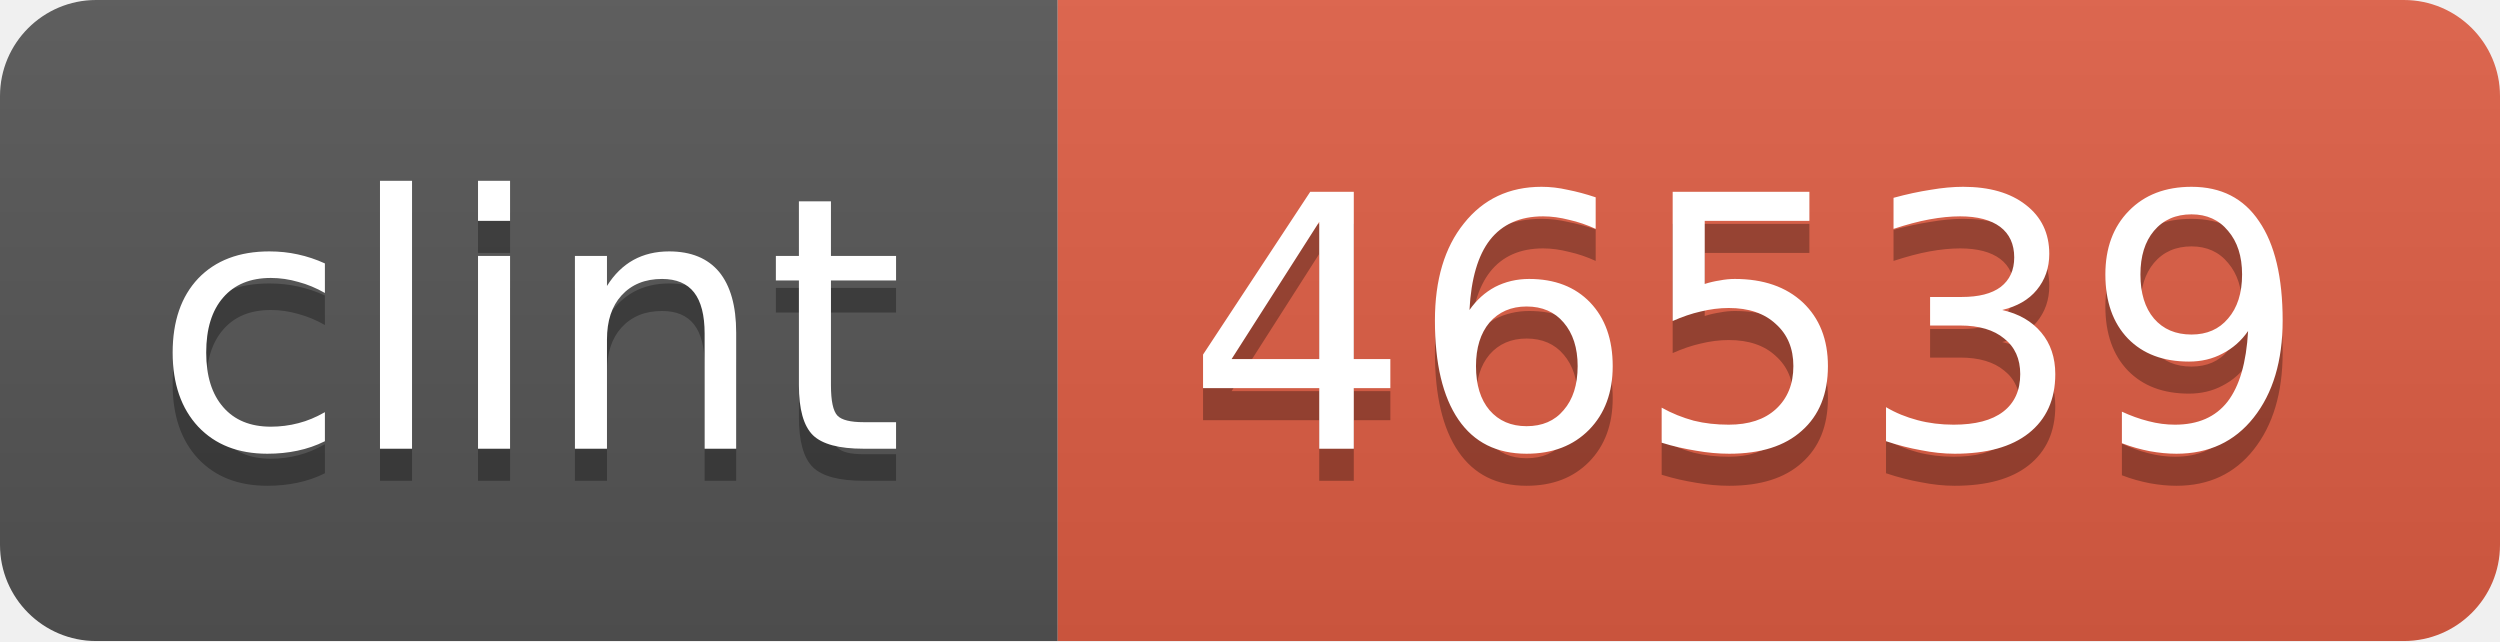
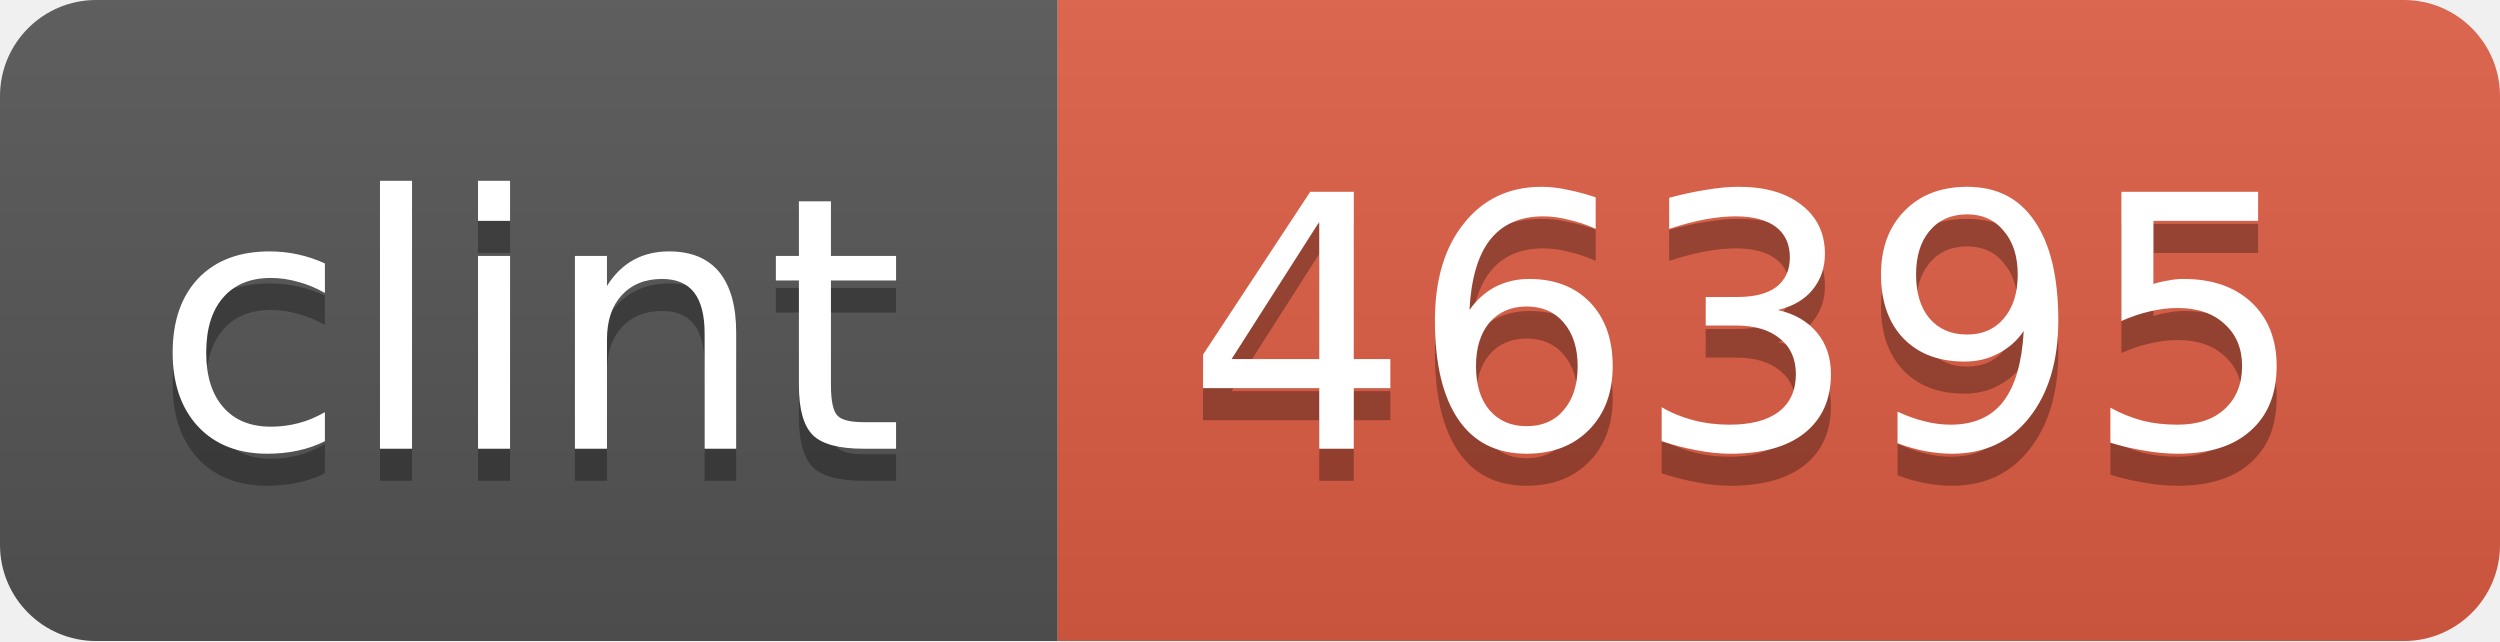
<svg xmlns="http://www.w3.org/2000/svg" width="78" height="20">
  <linearGradient id="b" x2="0" y2="100%">
    <stop offset="0" stop-color="#bbb" stop-opacity=".1" />
    <stop offset="1" stop-opacity=".1" />
  </linearGradient>
  <mask id="a">
    <rect width="78" height="20" rx="3" fill="#fff" />
  </mask>
  <g mask="url(#a)">
    <path fill="#555" d="M0 0h33v20H0z" />
    <path fill="#e05d44" d="M33 0h45v20H33z" />
    <path fill="url(#b)" d="M0 0h78v20H0z" />
  </g>
  <g fill="#fff" text-anchor="middle" font-family="DejaVu Sans,Verdana,Geneva,sans-serif" font-size="11">
    <text x="16.5" y="15" fill="#010101" fill-opacity=".3">clint</text>
    <text x="16.5" y="14">clint</text>
-     <text x="54.5" y="15" fill="#010101" fill-opacity=".3">46539</text>
-     <text x="54.5" y="14">46539</text>
+     <text x="54.5" y="15" fill="#010101" fill-opacity=".3">46395</text>
+     <text x="54.5" y="14">46395</text>
  </g>
</svg>
